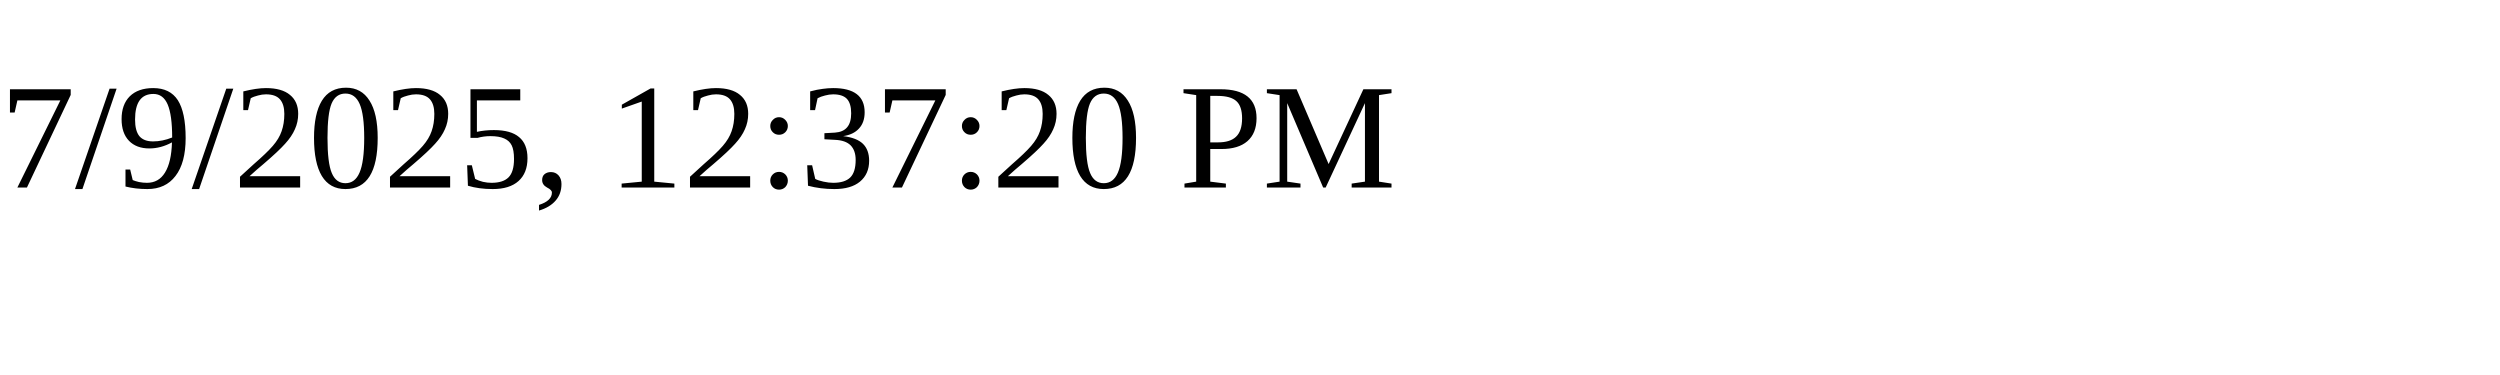
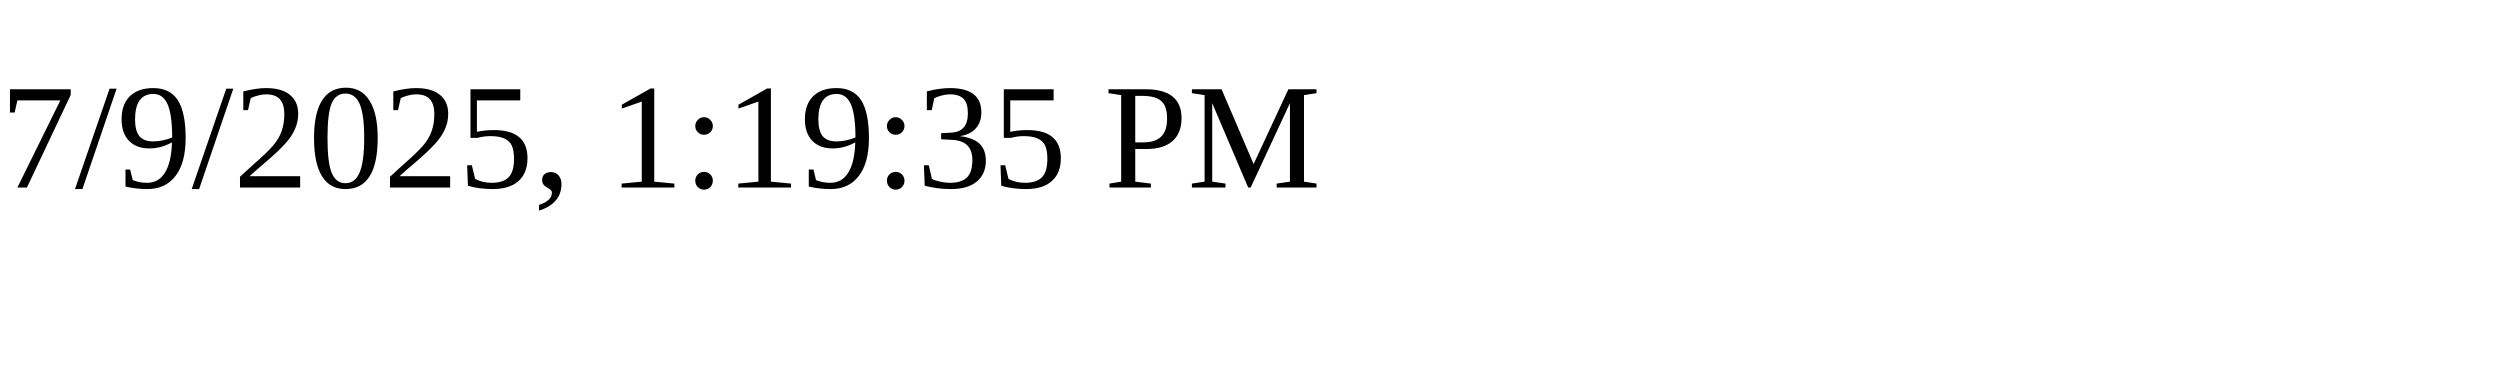
<svg xmlns="http://www.w3.org/2000/svg" height="30" width="200">
-   <text x="0" y="15">7/9/2025, 12:37:20 PM</text>
+   <text x="0" y="15">7/9/2025, 1:19:35 PM</text>
</svg>
